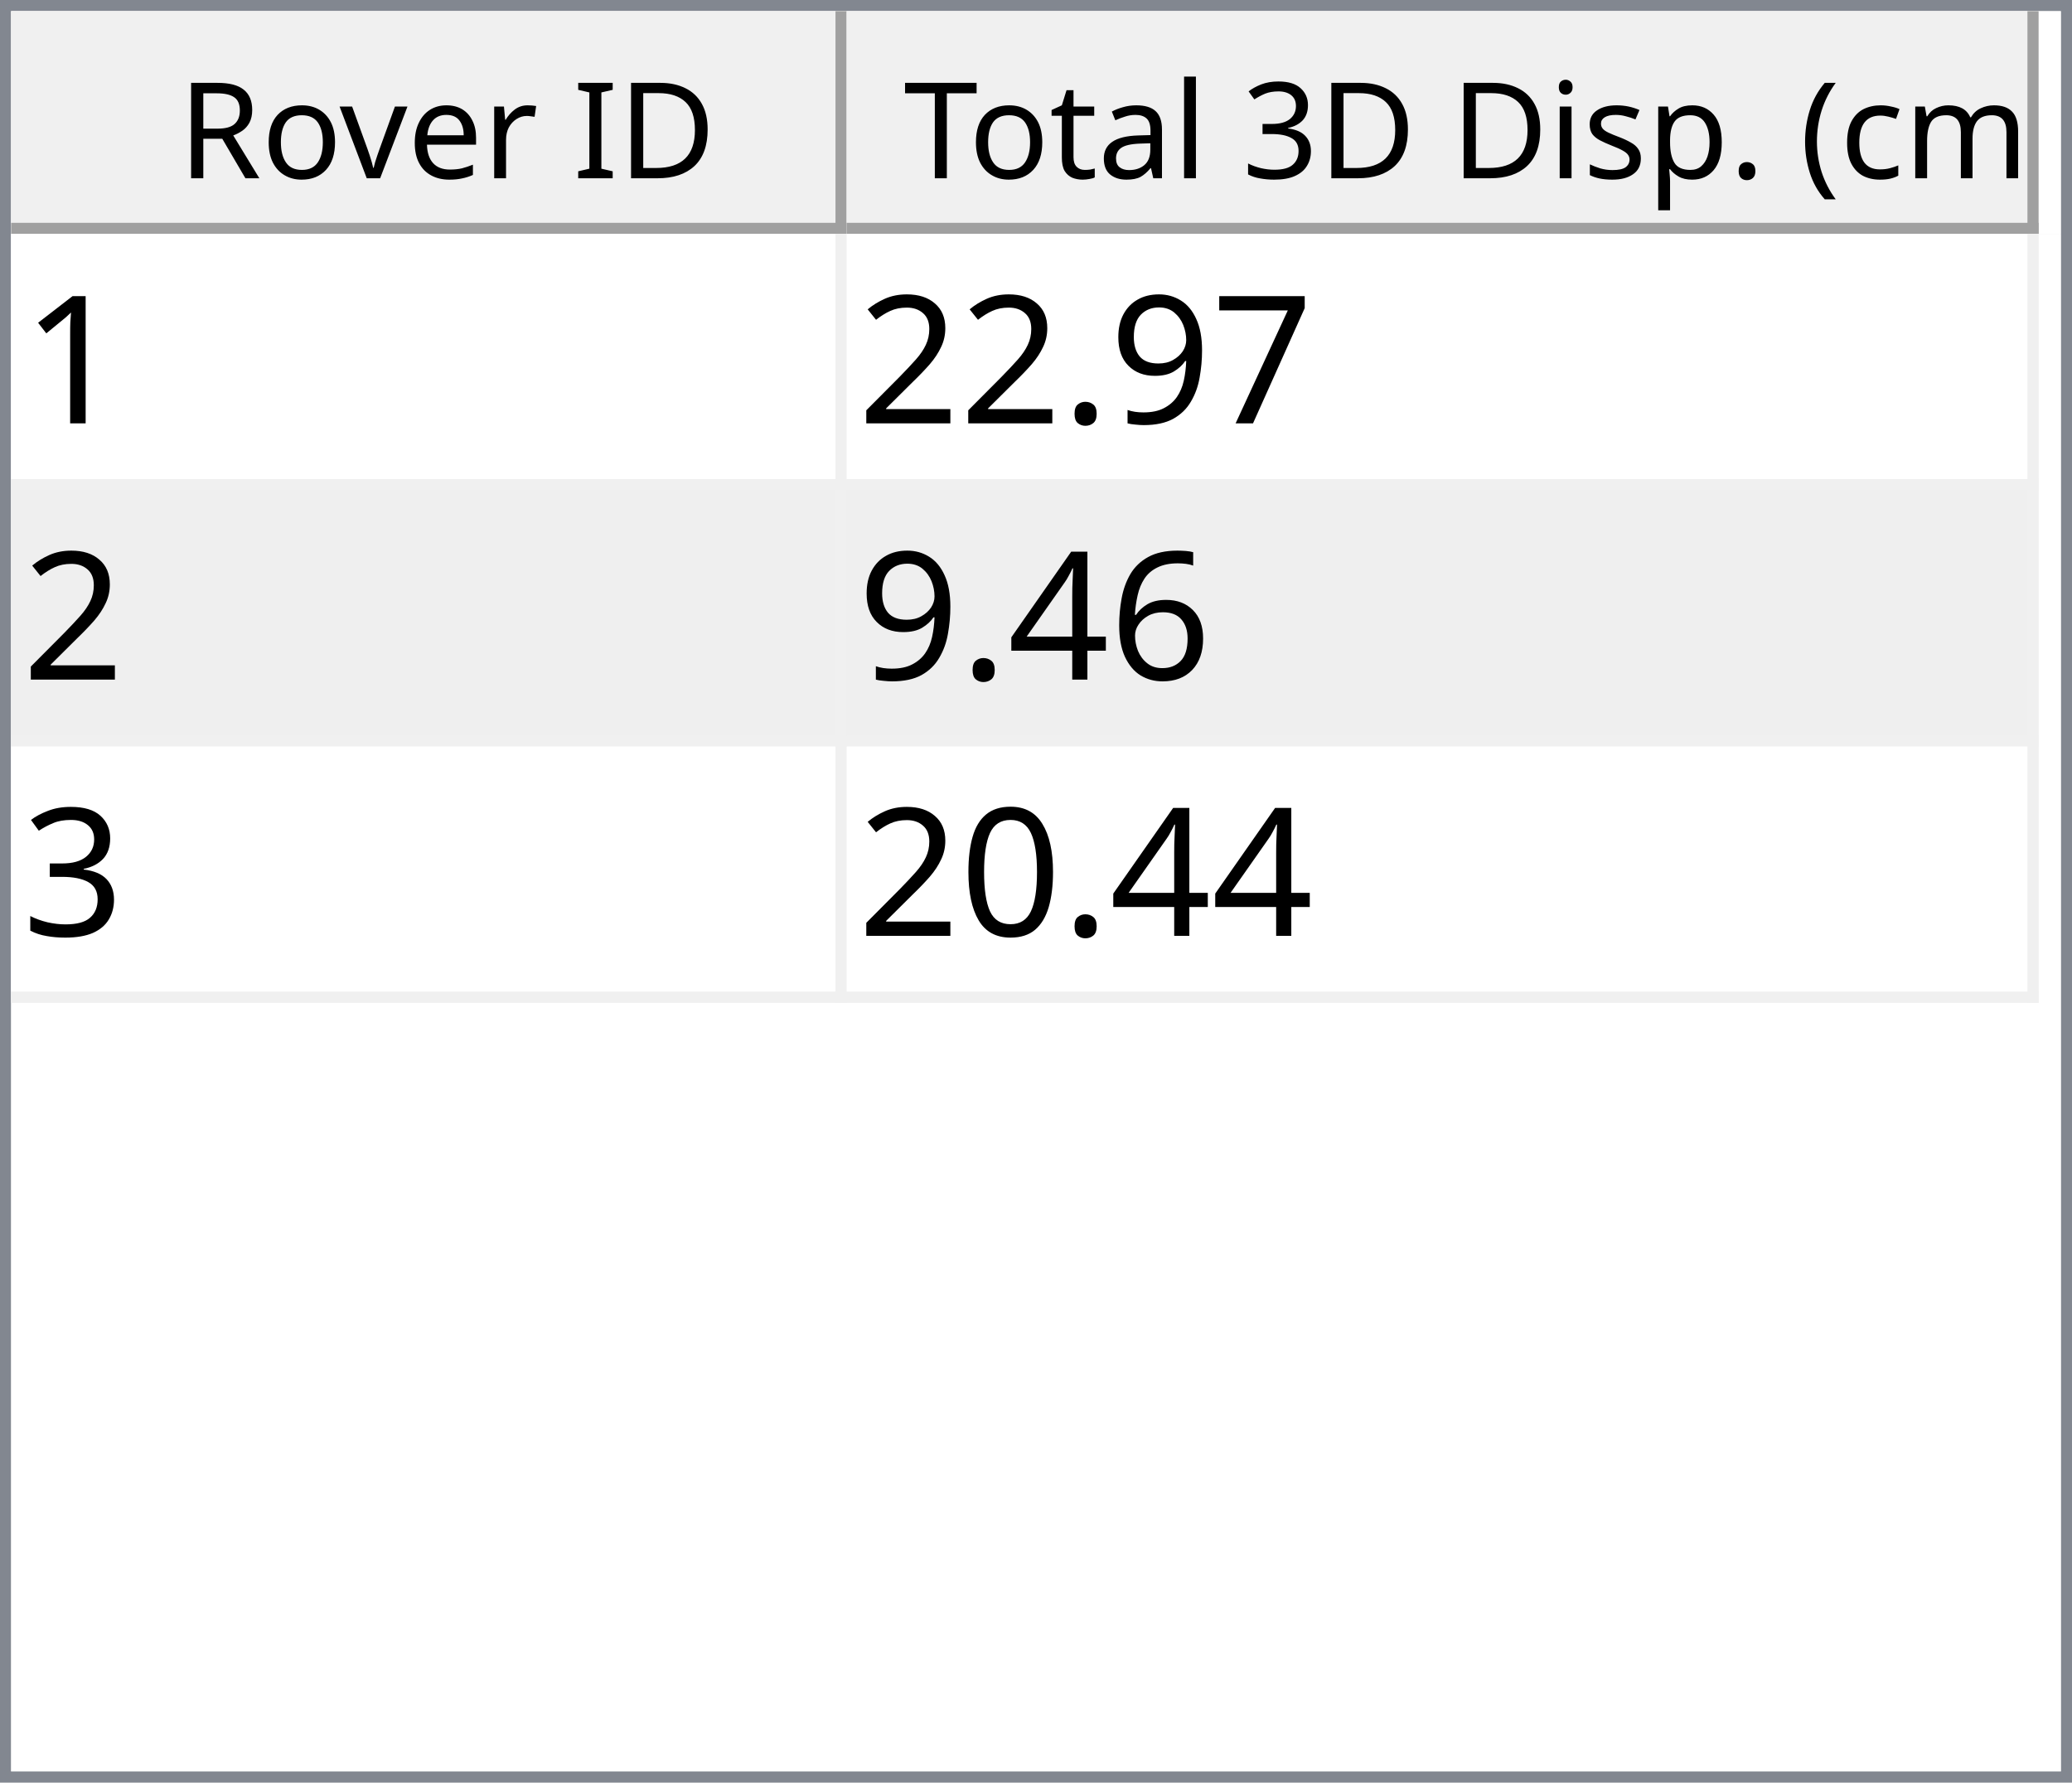
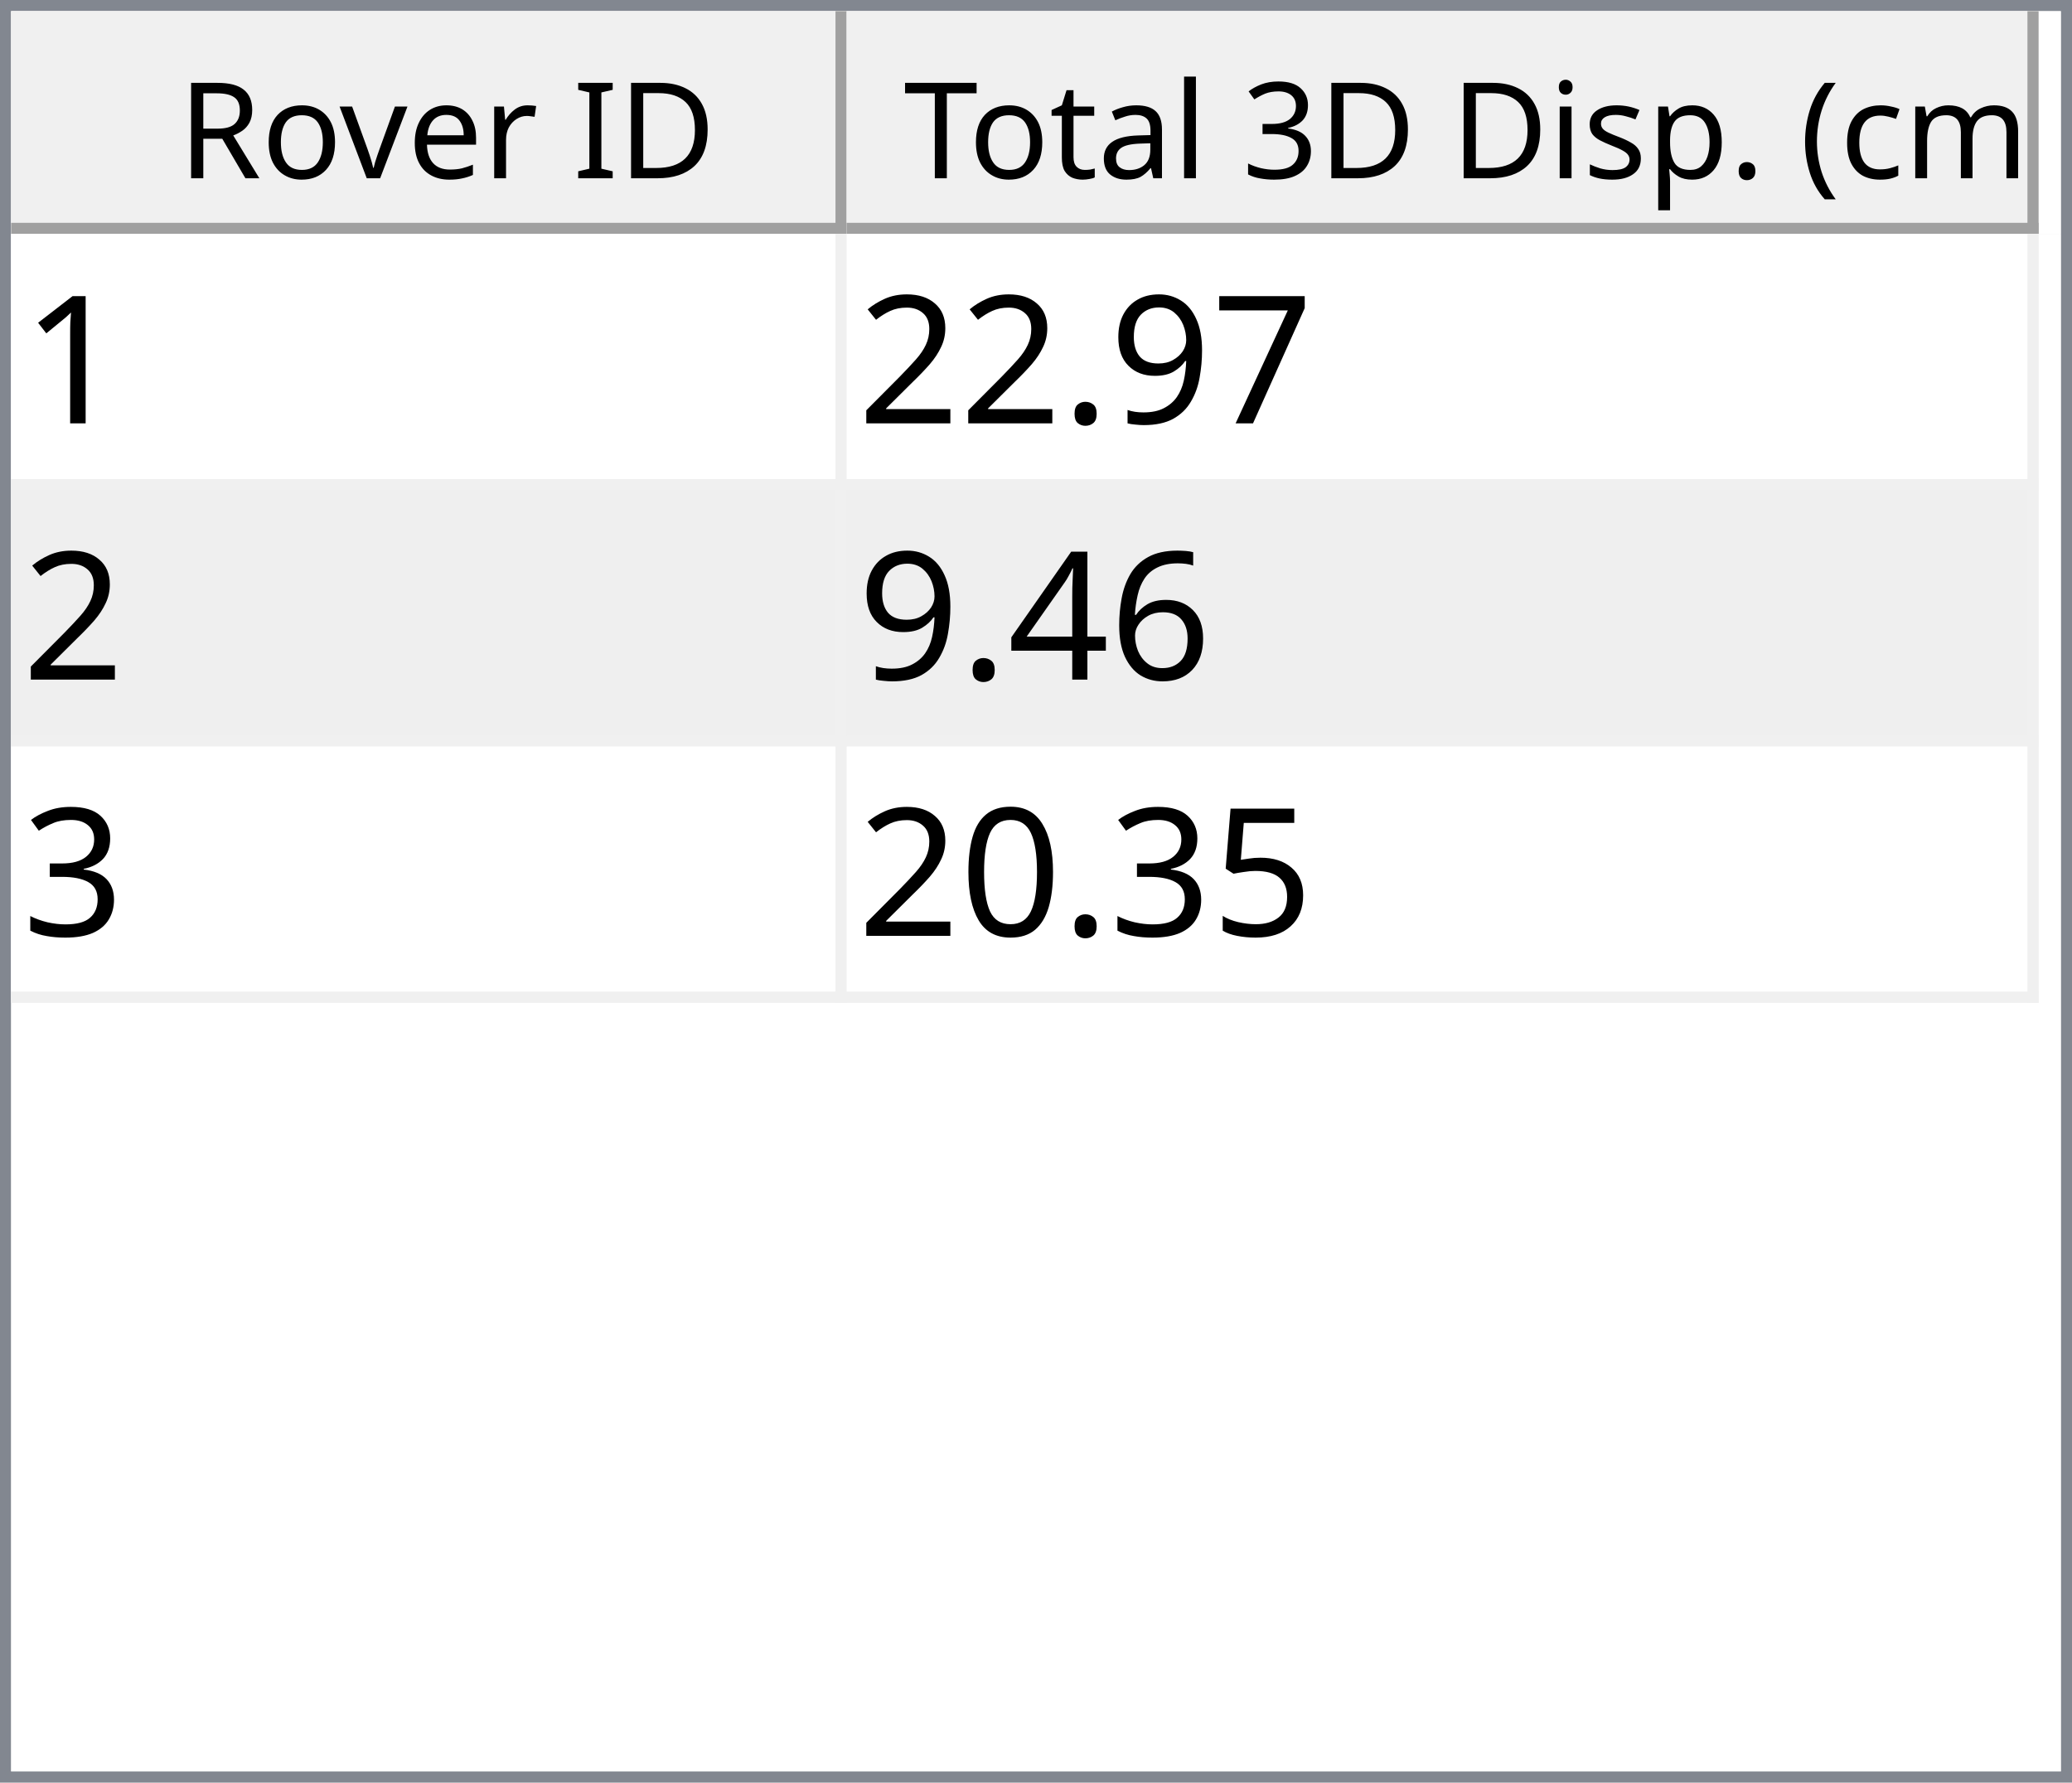
<svg xmlns="http://www.w3.org/2000/svg" style="fill-opacity:1; color-rendering:auto; color-interpolation:auto; text-rendering:auto; stroke:black; stroke-linecap:square; stroke-miterlimit:10; shape-rendering:auto; stroke-opacity:1; fill:black; stroke-dasharray:none; font-weight:normal; stroke-width:1; font-family:'Dialog'; font-style:normal; stroke-linejoin:miter; font-size:12px; stroke-dashoffset:0; image-rendering:auto;" width="186" height="160">
  <defs id="genericDefs" />
  <g>
    <defs id="defs1">
      <clipPath clipPathUnits="userSpaceOnUse" id="clipPath1">
        <path d="M0 0 L186 0 L186 160 L0 160 L0 0 Z" />
      </clipPath>
      <clipPath clipPathUnits="userSpaceOnUse" id="clipPath2">
        <path d="M0 0 L0 160 L186 160 L186 0 Z" />
      </clipPath>
      <clipPath clipPathUnits="userSpaceOnUse" id="clipPath3">
        <path d="M0 0 L0 20 L184 20 L184 0 Z" />
      </clipPath>
      <clipPath clipPathUnits="userSpaceOnUse" id="clipPath4">
        <path d="M0 0 L0 20 L75 20 L75 0 Z" />
      </clipPath>
      <clipPath clipPathUnits="userSpaceOnUse" id="clipPath5">
        <path d="M1 1 L1 19 L74 19 L74 1 Z" />
      </clipPath>
      <clipPath clipPathUnits="userSpaceOnUse" id="clipPath6">
        <path d="M0 0 L0 18 L73 18 L73 0 Z" />
      </clipPath>
      <clipPath clipPathUnits="userSpaceOnUse" id="clipPath7">
        <path d="M-0.5 -0.5 L-0.5 19.5 L74.5 19.5 L74.5 -0.5 Z" />
      </clipPath>
      <clipPath clipPathUnits="userSpaceOnUse" id="clipPath8">
        <path d="M0 0 L0 20 L107 20 L107 0 Z" />
      </clipPath>
      <clipPath clipPathUnits="userSpaceOnUse" id="clipPath9">
        <path d="M1 1 L1 19 L106 19 L106 1 Z" />
      </clipPath>
      <clipPath clipPathUnits="userSpaceOnUse" id="clipPath10">
        <path d="M0 0 L0 18 L105 18 L105 0 Z" />
      </clipPath>
      <clipPath clipPathUnits="userSpaceOnUse" id="clipPath11">
        <path d="M-0.5 -0.5 L-0.5 19.5 L106.5 19.5 L106.5 -0.5 Z" />
      </clipPath>
      <clipPath clipPathUnits="userSpaceOnUse" id="clipPath12">
        <path d="M0 0 L0 138 L184 138 L184 0 Z" />
      </clipPath>
      <clipPath clipPathUnits="userSpaceOnUse" id="clipPath13">
        <path d="M0 0 L0 69 L182 69 L182 0 Z" />
      </clipPath>
      <clipPath clipPathUnits="userSpaceOnUse" id="clipPath14">
        <path d="M-0.5 -0.5 L-0.5 68.5 L181.5 68.5 L181.5 -0.5 Z" />
      </clipPath>
      <clipPath clipPathUnits="userSpaceOnUse" id="clipPath15">
        <path d="M0 0 L0 22 L74 22 L74 0 Z" />
      </clipPath>
      <clipPath clipPathUnits="userSpaceOnUse" id="clipPath16">
        <path d="M0 0 L0 22 L106 22 L106 0 Z" />
      </clipPath>
      <font horiz-adv-x="64.551" id="font1">
        <font-face ascent="107.91" descent="25.098" units-per-em="100" style="font-style:normal; font-family:Segoe UI; font-weight:normal;" />
        <missing-glyph horiz-adv-x="64.551" d="M8.109 0 L8.109 68.266 L56.453 68.266 L56.453 0 L8.109 0 ZM15.328 7.234 L49.219 7.234 L49.219 61.031 L15.328 61.031 L15.328 7.234 Z" />
        <glyph unicode="D" horiz-adv-x="70.117" d="M9.188 0 L9.188 70.016 L28.516 70.016 Q65.531 70.016 65.531 35.891 Q65.531 19.672 55.25 9.836 Q44.969 0 27.734 0 L9.188 0 ZM17.391 62.594 L17.391 7.422 L27.828 7.422 Q41.609 7.422 49.273 14.797 Q56.938 22.172 56.938 35.688 Q56.938 62.594 28.328 62.594 L17.391 62.594 Z" />
        <glyph unicode="I" horiz-adv-x="26.611" d="M17.391 0 L9.188 0 L9.188 70.016 L17.391 70.016 L17.391 0 Z" />
        <glyph unicode=" " horiz-adv-x="27.393" d="" />
        <glyph unicode="r" horiz-adv-x="34.766" d="M34.188 41.891 Q32.078 43.5 28.125 43.5 Q23 43.5 19.555 38.672 Q16.109 33.844 16.109 25.484 L16.109 0 L8.109 0 L8.109 50 L16.109 50 L16.109 39.703 L16.312 39.703 Q18.016 44.969 21.531 47.922 Q25.047 50.875 29.391 50.875 Q32.516 50.875 34.188 50.203 L34.188 41.891 Z" />
        <glyph unicode="e" horiz-adv-x="52.295" d="M48.297 23 L12.984 23 Q13.188 14.656 17.484 10.109 Q21.781 5.562 29.297 5.562 Q37.75 5.562 44.828 11.141 L44.828 3.609 Q38.234 -1.172 27.391 -1.172 Q16.797 -1.172 10.742 5.641 Q4.688 12.453 4.688 24.812 Q4.688 36.469 11.305 43.82 Q17.922 51.172 27.734 51.172 Q37.547 51.172 42.922 44.828 Q48.297 38.484 48.297 27.203 L48.297 23 ZM40.094 29.781 Q40.047 36.719 36.75 40.578 Q33.453 44.438 27.594 44.438 Q21.922 44.438 17.969 40.383 Q14.016 36.328 13.094 29.781 L40.094 29.781 Z" />
        <glyph unicode="v" horiz-adv-x="47.9" d="M47.406 50 L27.484 0 L19.625 0 L0.688 50 L9.469 50 L22.172 13.672 Q23.578 9.672 23.922 6.688 L24.125 6.688 Q24.609 10.453 25.688 13.484 L38.969 50 L47.406 50 Z" />
        <glyph unicode="o" horiz-adv-x="58.594" d="M29 -1.172 Q17.922 -1.172 11.305 5.836 Q4.688 12.844 4.688 24.422 Q4.688 37.016 11.57 44.094 Q18.453 51.172 30.172 51.172 Q41.359 51.172 47.633 44.289 Q53.906 37.406 53.906 25.203 Q53.906 13.234 47.141 6.031 Q40.375 -1.172 29 -1.172 ZM29.594 44.438 Q21.875 44.438 17.383 39.188 Q12.891 33.938 12.891 24.703 Q12.891 15.828 17.43 10.695 Q21.969 5.562 29.594 5.562 Q37.359 5.562 41.531 10.594 Q45.703 15.625 45.703 24.906 Q45.703 34.281 41.531 39.359 Q37.359 44.438 29.594 44.438 Z" />
        <glyph unicode="R" horiz-adv-x="59.814" d="M59.375 0 L49.609 0 L37.891 19.625 Q36.281 22.359 34.766 24.289 Q33.25 26.219 31.664 27.438 Q30.078 28.656 28.25 29.219 Q26.422 29.781 24.125 29.781 L17.391 29.781 L17.391 0 L9.188 0 L9.188 70.016 L30.078 70.016 Q34.672 70.016 38.555 68.867 Q42.438 67.719 45.289 65.375 Q48.141 63.031 49.758 59.547 Q51.375 56.062 51.375 51.375 Q51.375 47.703 50.273 44.656 Q49.172 41.609 47.148 39.211 Q45.125 36.812 42.266 35.133 Q39.406 33.453 35.844 32.516 L35.844 32.328 Q37.594 31.547 38.891 30.547 Q40.188 29.547 41.359 28.18 Q42.531 26.812 43.68 25.078 Q44.828 23.344 46.234 21.047 L59.375 0 ZM17.391 62.594 L17.391 37.203 L28.516 37.203 Q31.594 37.203 34.203 38.133 Q36.812 39.062 38.719 40.797 Q40.625 42.531 41.703 45.047 Q42.781 47.562 42.781 50.688 Q42.781 56.297 39.141 59.445 Q35.5 62.594 28.609 62.594 L17.391 62.594 Z" />
        <glyph unicode=")" horiz-adv-x="30.176" d="M8.297 -15.922 L1.172 -15.922 Q16.406 2.344 16.406 26.812 Q16.406 51.469 1.078 70.016 L8.297 70.016 Q23.531 52.156 23.531 26.703 Q23.531 1.375 8.297 -15.922 Z" />
        <glyph unicode="m" horiz-adv-x="86.133" d="M79.109 0 L71.094 0 L71.094 28.719 Q71.094 37.016 68.531 40.727 Q65.969 44.438 59.906 44.438 Q54.781 44.438 51.195 39.75 Q47.609 35.062 47.609 28.516 L47.609 0 L39.594 0 L39.594 29.688 Q39.594 44.438 28.219 44.438 Q22.953 44.438 19.531 40.016 Q16.109 35.594 16.109 28.516 L16.109 0 L8.109 0 L8.109 50 L16.109 50 L16.109 42.094 L16.312 42.094 Q21.625 51.172 31.844 51.172 Q36.969 51.172 40.773 48.312 Q44.578 45.453 46 40.828 Q51.562 51.172 62.594 51.172 Q79.109 51.172 79.109 30.812 L79.109 0 Z" />
        <glyph unicode="c" horiz-adv-x="46.191" d="M42.188 2.297 Q36.422 -1.172 28.516 -1.172 Q17.828 -1.172 11.258 5.789 Q4.688 12.75 4.688 23.828 Q4.688 36.188 11.766 43.68 Q18.844 51.172 30.672 51.172 Q37.25 51.172 42.281 48.734 L42.281 40.531 Q36.719 44.438 30.375 44.438 Q22.703 44.438 17.797 38.945 Q12.891 33.453 12.891 24.516 Q12.891 15.719 17.508 10.641 Q22.125 5.562 29.891 5.562 Q36.422 5.562 42.188 9.906 L42.188 2.297 Z" />
        <glyph unicode="(" horiz-adv-x="30.176" d="M29.109 -15.922 L21.969 -15.922 Q6.844 1.375 6.844 26.703 Q6.844 52.156 21.969 70.016 L29.203 70.016 Q13.875 51.469 13.875 26.812 Q13.875 2.344 29.109 -15.922 Z" />
        <glyph unicode="." horiz-adv-x="21.68" d="M10.891 -1.078 Q8.641 -1.078 7.055 0.539 Q5.469 2.156 5.469 4.391 Q5.469 6.641 7.055 8.273 Q8.641 9.906 10.891 9.906 Q13.188 9.906 14.797 8.273 Q16.406 6.641 16.406 4.391 Q16.406 2.156 14.797 0.539 Q13.188 -1.078 10.891 -1.078 Z" />
        <glyph unicode="p" horiz-adv-x="58.789" d="M16.312 7.234 L16.109 7.234 L16.109 -23 L8.109 -23 L8.109 50 L16.109 50 L16.109 41.219 L16.312 41.219 Q22.219 51.172 33.594 51.172 Q43.266 51.172 48.688 44.461 Q54.109 37.75 54.109 26.469 Q54.109 13.922 48 6.375 Q41.891 -1.172 31.297 -1.172 Q21.578 -1.172 16.312 7.234 ZM16.109 27.391 L16.109 20.406 Q16.109 14.203 20.141 9.883 Q24.172 5.562 30.375 5.562 Q37.641 5.562 41.773 11.133 Q45.906 16.703 45.906 26.609 Q45.906 34.969 42.047 39.703 Q38.188 44.438 31.594 44.438 Q24.609 44.438 20.359 39.578 Q16.109 34.719 16.109 27.391 Z" />
        <glyph unicode="s" horiz-adv-x="42.432" d="M5.078 1.812 L5.078 10.406 Q11.625 5.562 19.484 5.562 Q30.031 5.562 30.031 12.594 Q30.031 14.594 29.125 15.992 Q28.219 17.391 26.68 18.461 Q25.141 19.531 23.07 20.383 Q21 21.234 18.609 22.172 Q15.281 23.484 12.766 24.828 Q10.25 26.172 8.57 27.859 Q6.891 29.547 6.031 31.695 Q5.172 33.844 5.172 36.719 Q5.172 40.234 6.789 42.945 Q8.406 45.656 11.086 47.484 Q13.766 49.312 17.211 50.242 Q20.656 51.172 24.312 51.172 Q30.812 51.172 35.938 48.922 L35.938 40.828 Q30.422 44.438 23.25 44.438 Q21 44.438 19.195 43.922 Q17.391 43.406 16.094 42.477 Q14.797 41.547 14.086 40.258 Q13.375 38.969 13.375 37.406 Q13.375 35.453 14.086 34.133 Q14.797 32.812 16.164 31.789 Q17.531 30.766 19.484 29.938 Q21.438 29.109 23.922 28.125 Q27.25 26.859 29.883 25.516 Q32.516 24.172 34.375 22.484 Q36.234 20.797 37.234 18.602 Q38.234 16.406 38.234 13.375 Q38.234 9.672 36.602 6.938 Q34.969 4.203 32.234 2.398 Q29.5 0.594 25.93 -0.289 Q22.359 -1.172 18.453 -1.172 Q10.75 -1.172 5.078 1.812 Z" />
        <glyph unicode="i" horiz-adv-x="24.219" d="M12.203 62.703 Q10.062 62.703 8.547 64.164 Q7.031 65.625 7.031 67.875 Q7.031 70.125 8.547 71.609 Q10.062 73.094 12.203 73.094 Q14.406 73.094 15.945 71.609 Q17.484 70.125 17.484 67.875 Q17.484 65.719 15.945 64.211 Q14.406 62.703 12.203 62.703 ZM16.109 0 L8.109 0 L8.109 50 L16.109 50 L16.109 0 Z" />
        <glyph unicode="3" horiz-adv-x="53.906" d="M46.531 19.828 Q46.531 15.094 44.75 11.211 Q42.969 7.328 39.719 4.57 Q36.469 1.812 31.93 0.297 Q27.391 -1.219 21.922 -1.219 Q11.922 -1.219 6 2.594 L6 11.188 Q13.094 5.609 22.219 5.609 Q25.875 5.609 28.828 6.539 Q31.781 7.469 33.906 9.227 Q36.031 10.984 37.18 13.477 Q38.328 15.969 38.328 19.094 Q38.328 32.812 18.797 32.812 L12.984 32.812 L12.984 39.594 L18.5 39.594 Q35.797 39.594 35.797 52.484 Q35.797 64.406 22.609 64.406 Q15.188 64.406 8.688 59.422 L8.688 67.188 Q15.375 71.188 24.609 71.188 Q29 71.188 32.57 69.969 Q36.141 68.75 38.68 66.555 Q41.219 64.359 42.609 61.281 Q44 58.203 44 54.5 Q44 40.672 30.031 36.719 L30.031 36.531 Q33.594 36.141 36.625 34.797 Q39.656 33.453 41.852 31.305 Q44.047 29.156 45.289 26.25 Q46.531 23.344 46.531 19.828 Z" />
        <glyph unicode="l" horiz-adv-x="24.219" d="M16.109 0 L8.109 0 L8.109 74.031 L16.109 74.031 L16.109 0 Z" />
        <glyph unicode="a" horiz-adv-x="50.879" d="M43.891 0 L35.891 0 L35.891 7.812 L35.688 7.812 Q30.469 -1.172 20.312 -1.172 Q12.844 -1.172 8.617 2.781 Q4.391 6.734 4.391 13.281 Q4.391 27.297 20.906 29.594 L35.891 31.688 Q35.891 44.438 25.594 44.438 Q16.547 44.438 9.281 38.281 L9.281 46.484 Q16.656 51.172 26.266 51.172 Q43.891 51.172 43.891 32.516 L43.891 0 ZM35.891 25.297 L23.828 23.641 Q18.266 22.859 15.43 20.875 Q12.594 18.891 12.594 13.875 Q12.594 10.203 15.211 7.883 Q17.828 5.562 22.172 5.562 Q28.125 5.562 32.008 9.742 Q35.891 13.922 35.891 20.312 L35.891 25.297 Z" />
        <glyph unicode="t" horiz-adv-x="33.887" d="M31.297 0.484 Q28.469 -1.078 23.828 -1.078 Q10.688 -1.078 10.688 13.578 L10.688 43.172 L2.094 43.172 L2.094 50 L10.688 50 L10.688 62.203 L18.703 64.797 L18.703 50 L31.297 50 L31.297 43.172 L18.703 43.172 L18.703 14.984 Q18.703 9.969 20.414 7.82 Q22.125 5.672 26.078 5.672 Q29.109 5.672 31.297 7.328 L31.297 0.484 Z" />
        <glyph unicode="T" horiz-adv-x="52.393" d="M50.594 62.594 L30.375 62.594 L30.375 0 L22.172 0 L22.172 62.594 L2 62.594 L2 70.016 L50.594 70.016 L50.594 62.594 Z" />
      </font>
      <font horiz-adv-x="75.0" id="font2">
        <font-face ascent="100.537" descent="21.973" units-per-em="100" style="font-style:normal; font-family:sans-serif; font-weight:normal;" />
        <missing-glyph horiz-adv-x="75.0" d="M12.5 0 L12.5 62.5 L62.5 62.5 L62.5 0 L12.5 0 ZM14.062 1.562 L60.938 1.562 L60.938 60.938 L14.062 60.938 L14.062 1.562 Z" />
        <glyph unicode="1" horiz-adv-x="55.615" d="M37.25 0 L28.469 0 L28.469 56 Q25.297 52.984 20.141 49.953 Q14.984 46.922 10.891 45.406 L10.891 53.906 Q18.266 57.375 23.781 62.305 Q29.297 67.234 31.594 71.875 L37.25 71.875 L37.25 0 Z" />
        <glyph unicode="7" horiz-adv-x="55.615" d="M4.734 62.203 L4.734 70.656 L51.078 70.656 L51.078 63.812 Q44.234 56.547 37.523 44.484 Q30.812 32.422 27.156 19.672 Q24.516 10.688 23.781 0 L14.75 0 Q14.891 8.453 18.062 20.414 Q21.234 32.375 27.172 43.484 Q33.109 54.594 39.797 62.203 L4.734 62.203 Z" />
        <glyph unicode="9" horiz-adv-x="55.615" d="M5.469 16.547 L13.922 17.328 Q14.984 11.375 18.016 8.688 Q21.047 6 25.781 6 Q29.828 6 32.883 7.859 Q35.938 9.719 37.891 12.82 Q39.844 15.922 41.164 21.195 Q42.484 26.469 42.484 31.938 Q42.484 32.516 42.438 33.688 Q39.797 29.5 35.234 26.883 Q30.672 24.266 25.344 24.266 Q16.453 24.266 10.305 30.711 Q4.156 37.156 4.156 47.703 Q4.156 58.594 10.578 65.234 Q17 71.875 26.656 71.875 Q33.641 71.875 39.43 68.117 Q45.219 64.359 48.219 57.398 Q51.219 50.438 51.219 37.25 Q51.219 23.531 48.242 15.406 Q45.266 7.281 39.383 3.031 Q33.5 -1.219 25.594 -1.219 Q17.188 -1.219 11.867 3.445 Q6.547 8.109 5.469 16.547 ZM41.453 48.141 Q41.453 55.719 37.43 60.156 Q33.406 64.594 27.734 64.594 Q21.875 64.594 17.531 59.812 Q13.188 55.031 13.188 47.406 Q13.188 40.578 17.312 36.305 Q21.438 32.031 27.484 32.031 Q33.594 32.031 37.523 36.305 Q41.453 40.578 41.453 48.141 Z" />
        <glyph unicode="." horiz-adv-x="27.783" d="M9.078 0 L9.078 10.016 L19.094 10.016 L19.094 0 L9.078 0 Z" />
        <glyph unicode="2" horiz-adv-x="55.615" d="M50.344 8.453 L50.344 0 L3.031 0 Q2.938 3.172 4.047 6.109 Q5.859 10.938 9.836 15.625 Q13.812 20.312 21.344 26.469 Q33.016 36.031 37.117 41.625 Q41.219 47.219 41.219 52.203 Q41.219 57.422 37.477 61.008 Q33.734 64.594 27.734 64.594 Q21.391 64.594 17.578 60.789 Q13.766 56.984 13.719 50.25 L4.688 51.172 Q5.609 61.281 11.664 66.578 Q17.719 71.875 27.938 71.875 Q38.234 71.875 44.242 66.164 Q50.25 60.453 50.25 52 Q50.25 47.703 48.492 43.555 Q46.734 39.406 42.656 34.812 Q38.578 30.219 29.109 22.219 Q21.188 15.578 18.945 13.211 Q16.703 10.844 15.234 8.453 L50.344 8.453 Z" />
        <glyph unicode="6" horiz-adv-x="55.615" d="M49.75 54.047 L41.016 53.375 Q39.844 58.547 37.703 60.891 Q34.125 64.656 28.906 64.656 Q24.703 64.656 21.531 62.312 Q17.391 59.281 14.992 53.469 Q12.594 47.656 12.5 36.922 Q15.672 41.75 20.266 44.094 Q24.859 46.438 29.891 46.438 Q38.672 46.438 44.852 39.969 Q51.031 33.5 51.031 23.25 Q51.031 16.5 48.125 10.719 Q45.219 4.938 40.141 1.859 Q35.062 -1.219 28.609 -1.219 Q17.625 -1.219 10.695 6.859 Q3.766 14.938 3.766 33.5 Q3.766 54.25 11.422 63.672 Q18.109 71.875 29.438 71.875 Q37.891 71.875 43.289 67.141 Q48.688 62.406 49.75 54.047 ZM13.875 23.188 Q13.875 18.656 15.797 14.508 Q17.719 10.359 21.188 8.18 Q24.656 6 28.469 6 Q34.031 6 38.039 10.492 Q42.047 14.984 42.047 22.703 Q42.047 30.125 38.086 34.398 Q34.125 38.672 28.125 38.672 Q22.172 38.672 18.023 34.398 Q13.875 30.125 13.875 23.188 Z" />
        <glyph unicode="4" horiz-adv-x="55.615" d="M32.328 0 L32.328 17.141 L1.266 17.141 L1.266 25.203 L33.938 71.578 L41.109 71.578 L41.109 25.203 L50.781 25.203 L50.781 17.141 L41.109 17.141 L41.109 0 L32.328 0 ZM32.328 25.203 L32.328 57.469 L9.906 25.203 L32.328 25.203 Z" />
        <glyph unicode="3" horiz-adv-x="55.615" d="M4.203 18.891 L12.984 20.062 Q14.5 12.594 18.141 9.297 Q21.781 6 27 6 Q33.203 6 37.477 10.297 Q41.75 14.594 41.75 20.953 Q41.75 27 37.797 30.93 Q33.844 34.859 27.734 34.859 Q25.25 34.859 21.531 33.891 L22.516 41.609 Q23.391 41.5 23.922 41.5 Q29.547 41.5 34.039 44.43 Q38.531 47.359 38.531 53.469 Q38.531 58.297 35.258 61.477 Q31.984 64.656 26.812 64.656 Q21.688 64.656 18.266 61.43 Q14.844 58.203 13.875 51.766 L5.078 53.328 Q6.688 62.156 12.398 67.016 Q18.109 71.875 26.609 71.875 Q32.469 71.875 37.398 69.359 Q42.328 66.844 44.945 62.5 Q47.562 58.156 47.562 53.266 Q47.562 48.641 45.07 44.828 Q42.578 41.016 37.703 38.766 Q44.047 37.312 47.562 32.695 Q51.078 28.078 51.078 21.141 Q51.078 11.766 44.242 5.25 Q37.406 -1.266 26.953 -1.266 Q17.531 -1.266 11.305 4.352 Q5.078 9.969 4.203 18.891 Z" />
+         <glyph unicode="5" horiz-adv-x="55.615" d="M4.156 18.75 L13.375 19.531 Q14.406 12.797 18.141 9.398 Q21.875 6 27.156 6 Q33.5 6 37.891 10.789 Q42.281 15.578 42.281 23.484 Q42.281 31 38.062 35.352 Q33.844 39.703 27 39.703 Q22.75 39.703 19.336 37.773 Q15.922 35.844 13.969 32.766 L5.719 33.844 L12.641 70.609 L48.25 70.609 L48.25 62.203 L19.672 62.203 L15.828 42.969 Q22.266 47.469 29.344 47.469 Q38.719 47.469 45.164 40.969 Q51.609 34.469 51.609 24.266 Q51.609 14.547 45.953 7.469 Q39.062 -1.219 27.156 -1.219 Q17.391 -1.219 11.211 4.25 Q5.031 9.719 4.156 18.75 Z" />
        <glyph unicode="0" horiz-adv-x="55.615" d="M4.156 35.297 Q4.156 48 6.766 55.742 Q9.375 63.484 14.523 67.68 Q19.672 71.875 27.484 71.875 Q33.25 71.875 37.594 69.555 Q41.938 67.234 44.773 62.867 Q47.609 58.5 49.219 52.227 Q50.828 45.953 50.828 35.297 Q50.828 22.703 48.242 14.969 Q45.656 7.234 40.508 3.008 Q35.359 -1.219 27.484 -1.219 Q17.141 -1.219 11.234 6.203 Q4.156 15.141 4.156 35.297 ZM13.188 35.297 Q13.188 17.672 17.312 11.836 Q21.438 6 27.484 6 Q33.547 6 37.672 11.859 Q41.797 17.719 41.797 35.297 Q41.797 52.984 37.672 58.789 Q33.547 64.594 27.391 64.594 Q21.344 64.594 17.719 59.469 Q13.188 52.938 13.188 35.297 Z" />
      </font>
    </defs>
    <g style="fill:white; stroke:white;">
      <rect x="0" y="0" width="186" style="clip-path:url(#clipPath1); stroke:none;" height="160" />
    </g>
    <g style="fill:white; text-rendering:optimizeSpeed; color-rendering:optimizeSpeed; image-rendering:optimizeSpeed; shape-rendering:crispEdges; stroke:white; color-interpolation:sRGB;">
      <rect x="0" width="186" height="160" y="0" style="stroke:none;" />
      <path style="stroke:none;" d="M0 160 L186 160 L186 0 L0 0 Z" />
    </g>
    <g style="fill:rgb(240,240,240); font-family:'Segoe UI'; stroke:rgb(240,240,240);">
      <rect x="0" y="0" width="186" style="clip-path:url(#clipPath2); stroke:none;" height="160" />
    </g>
    <g style="fill:rgb(130,135,144); font-family:'Segoe UI'; stroke:rgb(130,135,144);">
      <path d="M0 0 L186 0 L186 160 L0 160 L0 0 ZM1 1 L185 1 L185 159 L1 159 L1 1 Z" style="fill-rule:evenodd; clip-path:url(#clipPath2); stroke:none;" />
    </g>
    <g style="fill:white; font-family:'Segoe UI'; stroke:white;" transform="translate(1,1)">
      <rect x="0" y="0" width="184" style="clip-path:url(#clipPath3); stroke:none;" height="20" />
    </g>
    <g style="fill:rgb(240,240,240); font-family:'Segoe UI'; stroke:rgb(240,240,240);" transform="translate(1,1)">
      <rect x="0" y="0" width="75" style="clip-path:url(#clipPath4); stroke:none;" height="20" />
    </g>
    <g style="font-family:'Segoe UI';" transform="translate(2,2)">
      <text x="14" xml:space="preserve" y="14" style="clip-path:url(#clipPath6); stroke:none;">Rover ID</text>
    </g>
    <g style="fill:rgb(160,160,160); font-family:'Segoe UI'; stroke:rgb(160,160,160); stroke-linejoin:bevel;" transform="translate(1.5,1.5)">
      <line x1="74" x2="74" y1="0" style="fill:none; clip-path:url(#clipPath7);" y2="19" />
    </g>
    <g style="fill:rgb(160,160,160); font-family:'Segoe UI'; stroke:rgb(160,160,160); stroke-linejoin:bevel;" transform="matrix(1,0,0,1,1,1) translate(0.5,0.5)">
      <line x1="0" x2="74" y1="19" style="fill:none; clip-path:url(#clipPath7);" y2="19" />
    </g>
    <g style="fill:rgb(240,240,240); font-family:'Segoe UI'; stroke:rgb(240,240,240);" transform="translate(76,1)">
      <rect x="0" y="0" width="107" style="clip-path:url(#clipPath8); stroke:none;" height="20" />
    </g>
    <g style="font-family:'Segoe UI';" transform="translate(77,2)">
      <text x="1" xml:space="preserve" y="14" style="clip-path:url(#clipPath10); stroke:none;"> Total 3D Disp. (cm)</text>
    </g>
    <g style="fill:rgb(160,160,160); font-family:'Segoe UI'; stroke:rgb(160,160,160); stroke-linejoin:bevel;" transform="translate(76.5,1.5)">
      <line x1="106" x2="106" y1="0" style="fill:none; clip-path:url(#clipPath11);" y2="19" />
    </g>
    <g style="fill:rgb(160,160,160); font-family:'Segoe UI'; stroke:rgb(160,160,160); stroke-linejoin:bevel;" transform="matrix(1,0,0,1,76,1) translate(0.5,0.5)">
      <line x1="0" x2="106" y1="19" style="fill:none; clip-path:url(#clipPath11);" y2="19" />
    </g>
    <g style="fill:white; font-family:'Segoe UI'; stroke:white;" transform="translate(1,21)">
      <rect x="0" y="0" width="184" style="clip-path:url(#clipPath12); stroke:none;" height="138" />
    </g>
    <g style="fill:rgb(240,240,240); font-size:16px; font-family:sans-serif; stroke:rgb(240,240,240);" transform="translate(1,21)">
      <rect x="0" y="0" width="182" style="clip-path:url(#clipPath13); stroke:none;" height="69" />
      <line transform="translate(0.5,0.5)" x1="0" x2="181" y1="22" style="clip-path:url(#clipPath14); fill:none; stroke-linejoin:bevel;" y2="22" />
    </g>
    <g transform="matrix(1,0,0,1,1,21) translate(0.5,0.5)" style="fill:rgb(240,240,240); font-size:16px; font-family:sans-serif; stroke:rgb(240,240,240); stroke-linejoin:bevel;">
      <line x1="0" x2="181" y1="45" style="fill:none; clip-path:url(#clipPath14);" y2="45" />
    </g>
    <g transform="matrix(1,0,0,1,1,21) translate(0.5,0.5)" style="fill:rgb(240,240,240); font-size:16px; font-family:sans-serif; stroke:rgb(240,240,240); stroke-linejoin:bevel;">
      <line x1="0" x2="181" y1="68" style="fill:none; clip-path:url(#clipPath14);" y2="68" />
    </g>
    <g transform="matrix(1,0,0,1,1,21) translate(0.5,0.5)" style="fill:rgb(240,240,240); font-size:16px; font-family:sans-serif; stroke:rgb(240,240,240); stroke-linejoin:bevel;">
      <line x1="74" x2="74" y1="0" style="fill:none; clip-path:url(#clipPath14);" y2="68" />
    </g>
    <g transform="matrix(1,0,0,1,1,21) translate(0.5,0.5)" style="fill:rgb(240,240,240); font-size:16px; font-family:sans-serif; stroke:rgb(240,240,240); stroke-linejoin:bevel;">
      <line x1="181" x2="181" y1="0" style="fill:none; clip-path:url(#clipPath14);" y2="68" />
    </g>
    <g style="fill:white; font-size:16px; font-family:sans-serif; stroke:white;" transform="matrix(1,0,0,1,1,21)">
      <rect x="0" y="0" width="74" style="clip-path:url(#clipPath15); stroke:none;" height="22" />
      <text x="1" y="17" style="fill:black; clip-path:url(#clipPath15); stroke:none;" xml:space="preserve">1</text>
    </g>
    <g style="fill:white; font-size:16px; font-family:sans-serif; stroke:white;" transform="matrix(1,0,0,1,1,21) translate(75,0)">
      <rect x="0" y="0" width="106" style="clip-path:url(#clipPath16); stroke:none;" height="22" />
      <text x="1" y="17" style="fill:black; clip-path:url(#clipPath16); stroke:none;" xml:space="preserve">22.97</text>
    </g>
    <g style="fill:rgb(239,239,239); font-size:16px; font-family:sans-serif; stroke:rgb(239,239,239);" transform="matrix(1,0,0,1,1,21) translate(0,23)">
      <rect x="0" y="0" width="74" style="clip-path:url(#clipPath15); stroke:none;" height="22" />
      <text x="1" y="17" style="fill:black; clip-path:url(#clipPath15); stroke:none;" xml:space="preserve">2</text>
    </g>
    <g style="fill:rgb(239,239,239); font-size:16px; font-family:sans-serif; stroke:rgb(239,239,239);" transform="matrix(1,0,0,1,1,21) translate(75,23)">
      <rect x="0" y="0" width="106" style="clip-path:url(#clipPath16); stroke:none;" height="22" />
      <text x="1" y="17" style="fill:black; clip-path:url(#clipPath16); stroke:none;" xml:space="preserve">9.46</text>
    </g>
    <g style="fill:white; font-size:16px; font-family:sans-serif; stroke:white;" transform="matrix(1,0,0,1,1,21) translate(0,46)">
      <rect x="0" y="0" width="74" style="clip-path:url(#clipPath15); stroke:none;" height="22" />
      <text x="1" y="17" style="fill:black; clip-path:url(#clipPath15); stroke:none;" xml:space="preserve">3</text>
    </g>
    <g style="fill:white; font-size:16px; font-family:sans-serif; stroke:white;" transform="matrix(1,0,0,1,1,21) translate(75,46)">
      <rect x="0" y="0" width="106" style="clip-path:url(#clipPath16); stroke:none;" height="22" />
-       <text x="1" y="17" style="fill:black; clip-path:url(#clipPath16); stroke:none;" xml:space="preserve">20.44</text>
+       <text x="1" y="17" style="fill:black; clip-path:url(#clipPath16); stroke:none;" xml:space="preserve">20.35</text>
    </g>
  </g>
</svg>
